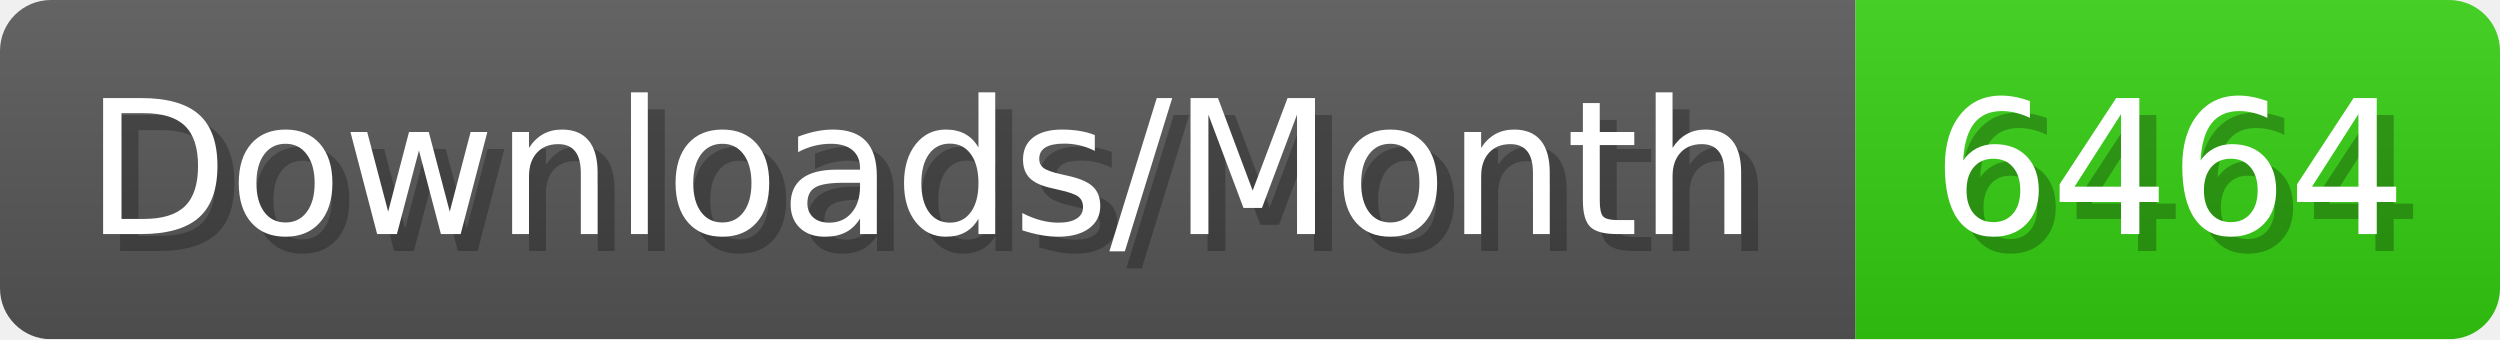
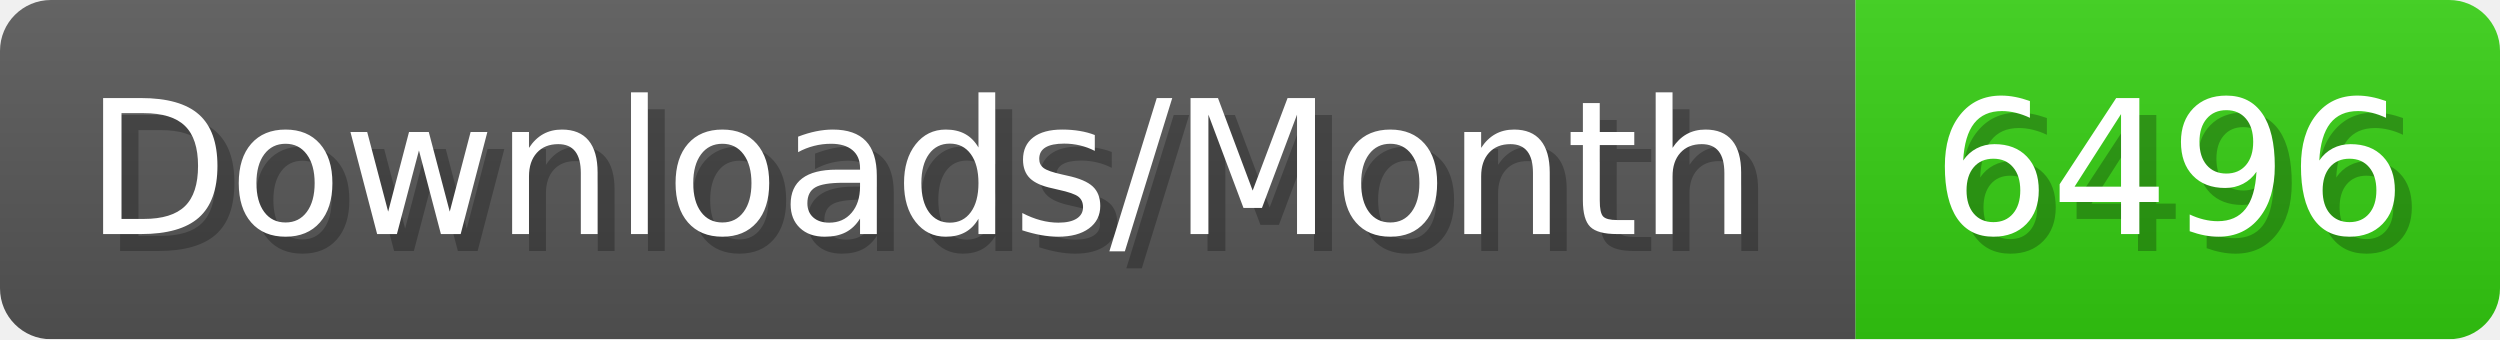
- <svg xmlns="http://www.w3.org/2000/svg" width="147.4" height="20" viewBox="0 0 1474 200" role="img" aria-label="Downloads/Month: 6464">
+ <svg xmlns="http://www.w3.org/2000/svg" width="147.4" height="20" viewBox="0 0 1474 200" role="img" aria-label="Downloads/Month: 6496">
  <linearGradient id="YlXUI" x2="0" y2="100%">
    <stop offset="0" stop-opacity=".1" stop-color="#EEE" />
    <stop offset="1" stop-opacity=".1" />
  </linearGradient>
  <mask id="JHhop">
    <rect width="1474" height="200" rx="30" fill="#FFF" />
  </mask>
  <g mask="url(#JHhop)">
    <rect width="1094" height="200" fill="#555" />
    <rect width="380" height="200" fill="#3C1" x="1094" />
    <rect width="1474" height="200" fill="url(#YlXUI)" />
  </g>
  <g aria-hidden="true" fill="#fff" text-anchor="start" font-family="Verdana,DejaVu Sans,sans-serif" font-size="110">
    <text x="60" y="148" textLength="994" fill="#000" opacity="0.25">Downloads/Month</text>
    <text x="50" y="138" textLength="994">Downloads/Month</text>
-     <text x="1149" y="148" textLength="280" fill="#000" opacity="0.25">6464</text>
-     <text x="1139" y="138" textLength="280">6464</text>
+     <text x="1149" y="148" textLength="280" fill="#000" opacity="0.25">6496</text>
+     <text x="1139" y="138" textLength="280">6496</text>
  </g>
</svg>
